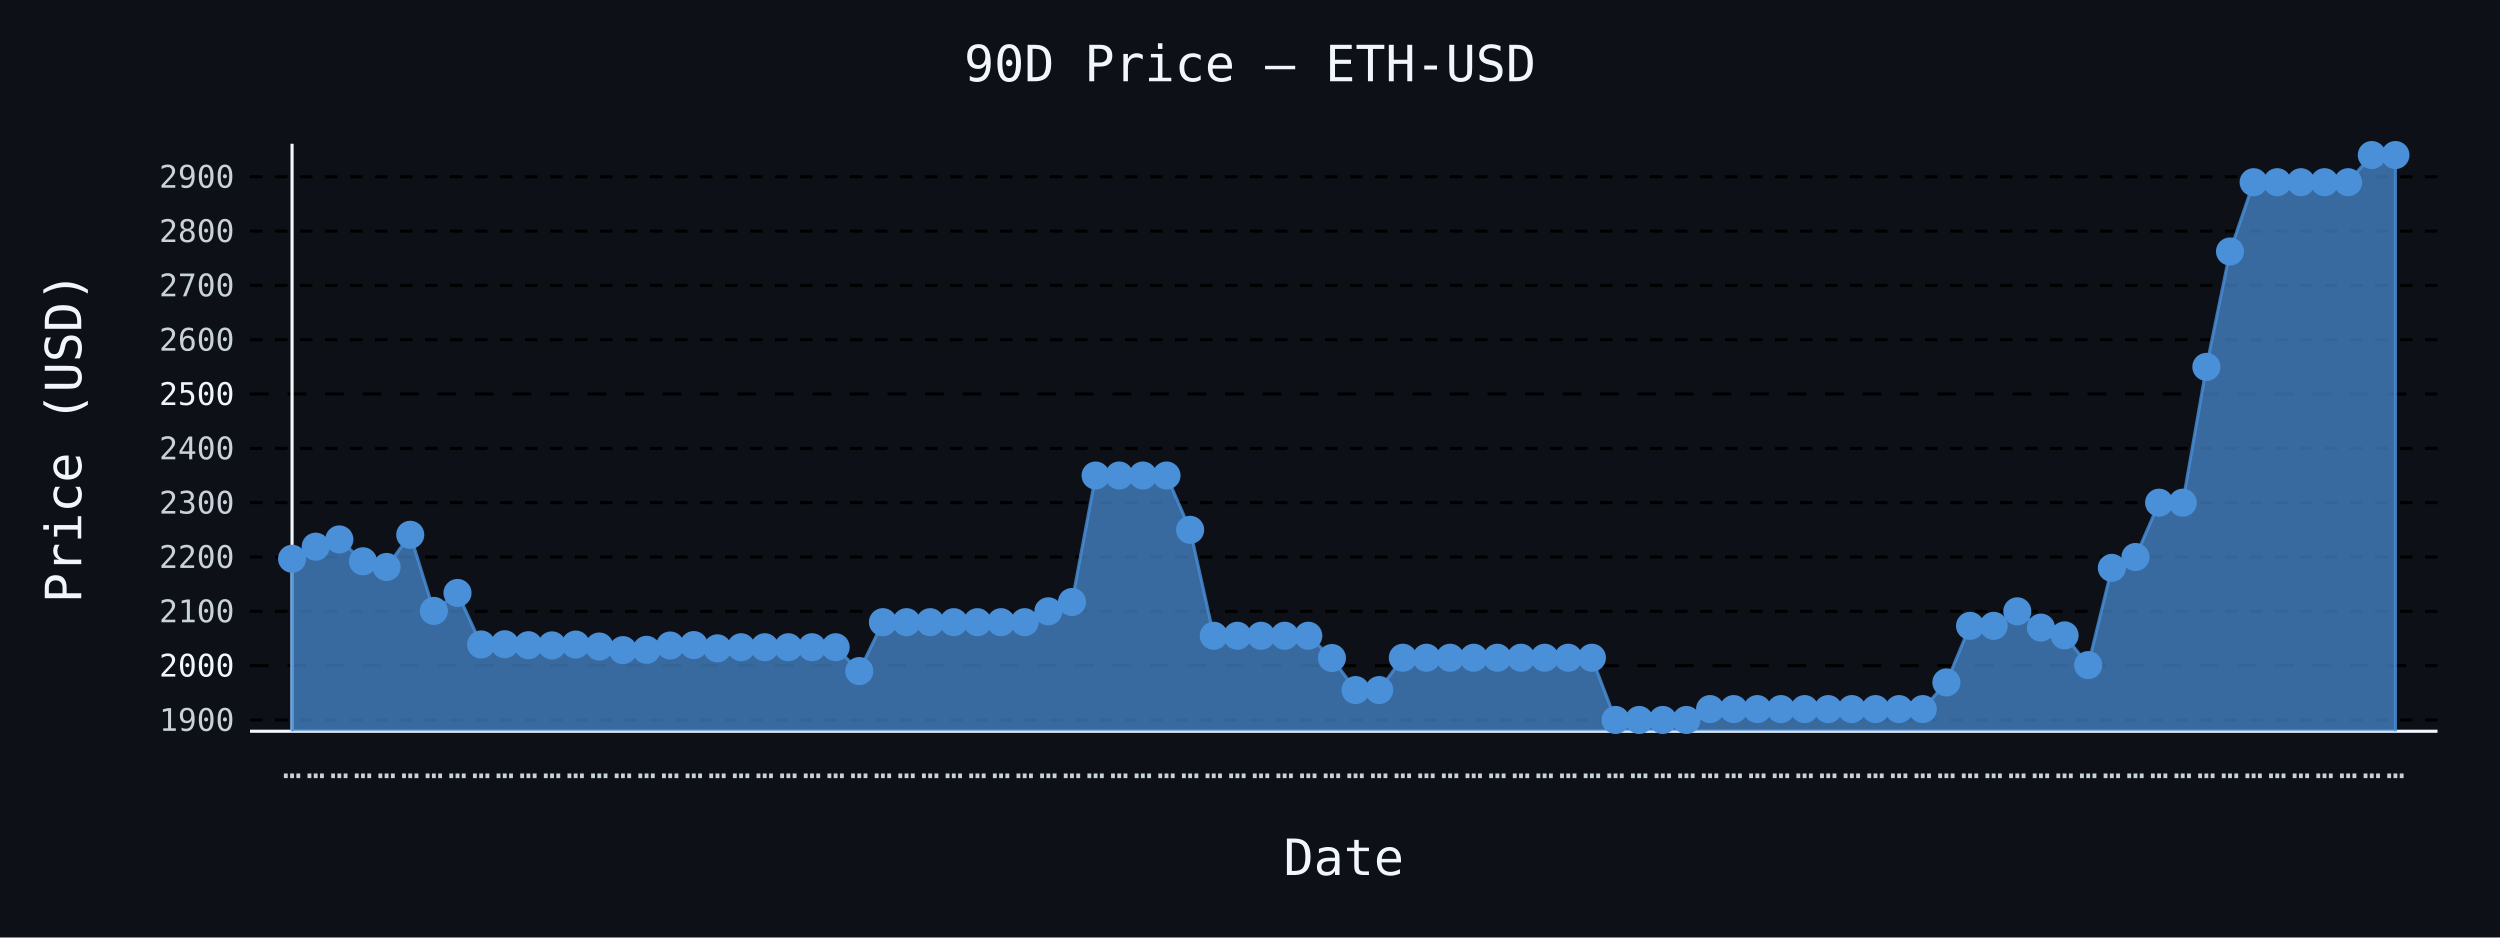
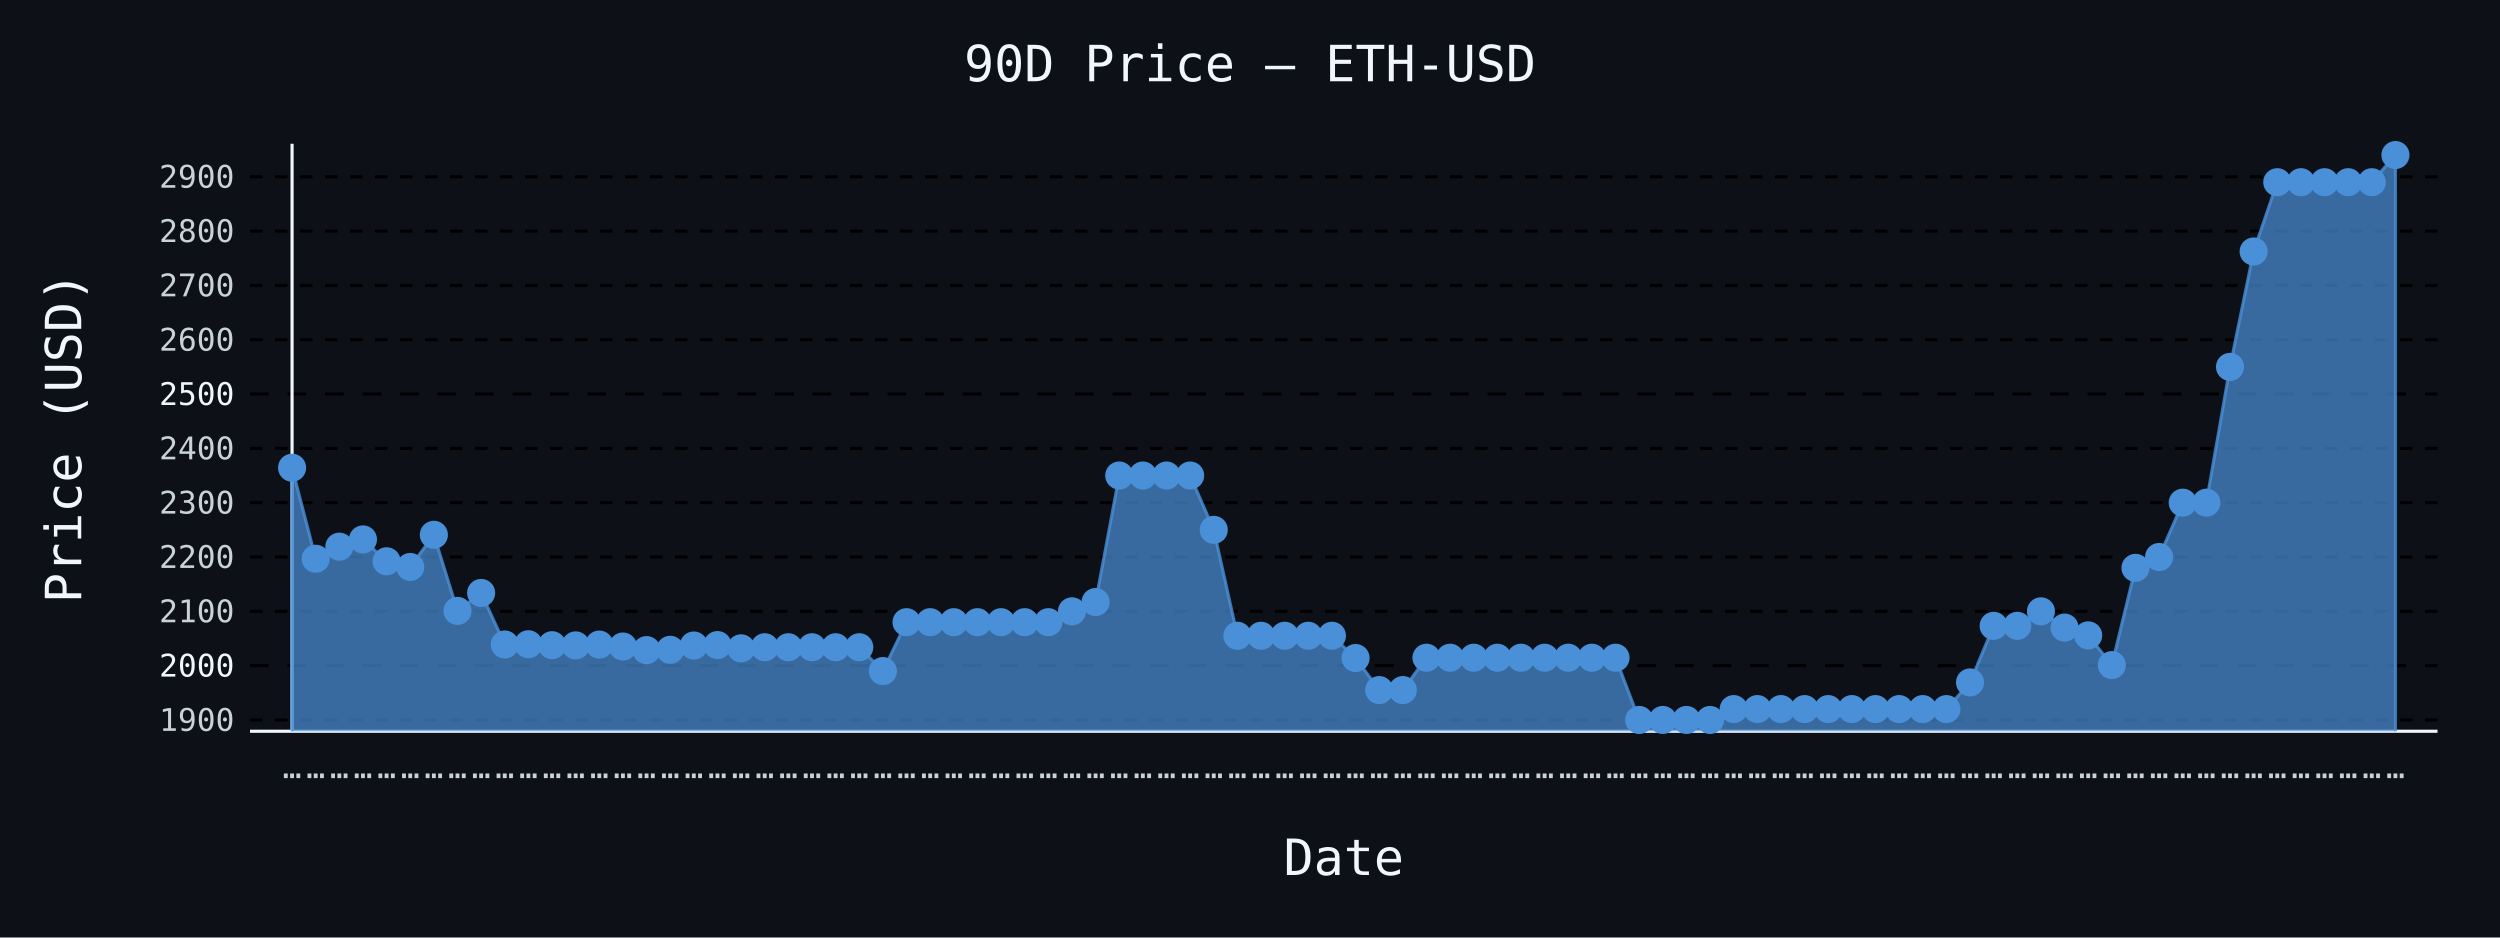
- <svg xmlns="http://www.w3.org/2000/svg" id="chart-01e7a31b-fbcc-474c-a6f7-cdc523769a8e" class="pygal-chart" viewBox="0 0 800 300">
+ <svg xmlns="http://www.w3.org/2000/svg" id="chart-f69f20e8-18b2-459b-9eb8-e7fc187fbb2f" class="pygal-chart" viewBox="0 0 800 300">
  <defs>
-     <style type="text/css">#chart-01e7a31b-fbcc-474c-a6f7-cdc523769a8e{-webkit-user-select:none;-webkit-font-smoothing:antialiased;font-family:monospace}#chart-01e7a31b-fbcc-474c-a6f7-cdc523769a8e .title{font-family:monospace;font-size:16px}#chart-01e7a31b-fbcc-474c-a6f7-cdc523769a8e .legends .legend text{font-family:monospace;font-size:14px}#chart-01e7a31b-fbcc-474c-a6f7-cdc523769a8e .axis text{font-family:monospace;font-size:10px}#chart-01e7a31b-fbcc-474c-a6f7-cdc523769a8e .axis text.major{font-family:monospace;font-size:10px}#chart-01e7a31b-fbcc-474c-a6f7-cdc523769a8e .text-overlay text.value{font-family:monospace;font-size:16px}#chart-01e7a31b-fbcc-474c-a6f7-cdc523769a8e .text-overlay text.label{font-family:monospace;font-size:10px}#chart-01e7a31b-fbcc-474c-a6f7-cdc523769a8e .tooltip{font-family:monospace;font-size:14px}#chart-01e7a31b-fbcc-474c-a6f7-cdc523769a8e text.no_data{font-family:monospace;font-size:64px}
- #chart-01e7a31b-fbcc-474c-a6f7-cdc523769a8e{background-color:#0d1117}#chart-01e7a31b-fbcc-474c-a6f7-cdc523769a8e path,#chart-01e7a31b-fbcc-474c-a6f7-cdc523769a8e line,#chart-01e7a31b-fbcc-474c-a6f7-cdc523769a8e rect,#chart-01e7a31b-fbcc-474c-a6f7-cdc523769a8e circle{-webkit-transition:150ms;-moz-transition:150ms;transition:150ms}#chart-01e7a31b-fbcc-474c-a6f7-cdc523769a8e .graph &gt; .background{fill:#0d1117}#chart-01e7a31b-fbcc-474c-a6f7-cdc523769a8e .plot &gt; .background{fill:#0d1117}#chart-01e7a31b-fbcc-474c-a6f7-cdc523769a8e .graph{fill:#c9d1d9}#chart-01e7a31b-fbcc-474c-a6f7-cdc523769a8e text.no_data{fill:#f0f6fc}#chart-01e7a31b-fbcc-474c-a6f7-cdc523769a8e .title{fill:#f0f6fc}#chart-01e7a31b-fbcc-474c-a6f7-cdc523769a8e .legends .legend text{fill:#c9d1d9}#chart-01e7a31b-fbcc-474c-a6f7-cdc523769a8e .legends .legend:hover text{fill:#f0f6fc}#chart-01e7a31b-fbcc-474c-a6f7-cdc523769a8e .axis .line{stroke:#f0f6fc}#chart-01e7a31b-fbcc-474c-a6f7-cdc523769a8e .axis .guide.line{stroke:#8b949e}#chart-01e7a31b-fbcc-474c-a6f7-cdc523769a8e .axis .major.line{stroke:#c9d1d9}#chart-01e7a31b-fbcc-474c-a6f7-cdc523769a8e .axis text.major{fill:#f0f6fc}#chart-01e7a31b-fbcc-474c-a6f7-cdc523769a8e .axis.y .guides:hover .guide.line,#chart-01e7a31b-fbcc-474c-a6f7-cdc523769a8e .line-graph .axis.x .guides:hover .guide.line,#chart-01e7a31b-fbcc-474c-a6f7-cdc523769a8e .stackedline-graph .axis.x .guides:hover .guide.line,#chart-01e7a31b-fbcc-474c-a6f7-cdc523769a8e .xy-graph .axis.x .guides:hover .guide.line{stroke:#f0f6fc}#chart-01e7a31b-fbcc-474c-a6f7-cdc523769a8e .axis .guides:hover text{fill:#f0f6fc}#chart-01e7a31b-fbcc-474c-a6f7-cdc523769a8e .reactive{fill-opacity:.7;stroke-opacity:.8;stroke-width:1}#chart-01e7a31b-fbcc-474c-a6f7-cdc523769a8e .ci{stroke:#c9d1d9}#chart-01e7a31b-fbcc-474c-a6f7-cdc523769a8e .reactive.active,#chart-01e7a31b-fbcc-474c-a6f7-cdc523769a8e .active .reactive{fill-opacity:.8;stroke-opacity:.9;stroke-width:4}#chart-01e7a31b-fbcc-474c-a6f7-cdc523769a8e .ci .reactive.active{stroke-width:1.5}#chart-01e7a31b-fbcc-474c-a6f7-cdc523769a8e .series text{fill:#f0f6fc}#chart-01e7a31b-fbcc-474c-a6f7-cdc523769a8e .tooltip rect{fill:#0d1117;stroke:#f0f6fc;-webkit-transition:opacity 150ms;-moz-transition:opacity 150ms;transition:opacity 150ms}#chart-01e7a31b-fbcc-474c-a6f7-cdc523769a8e .tooltip .label{fill:#c9d1d9}#chart-01e7a31b-fbcc-474c-a6f7-cdc523769a8e .tooltip .label{fill:#c9d1d9}#chart-01e7a31b-fbcc-474c-a6f7-cdc523769a8e .tooltip .legend{font-size:.8em;fill:#8b949e}#chart-01e7a31b-fbcc-474c-a6f7-cdc523769a8e .tooltip .x_label{font-size:.6em;fill:#f0f6fc}#chart-01e7a31b-fbcc-474c-a6f7-cdc523769a8e .tooltip .xlink{font-size:.5em;text-decoration:underline}#chart-01e7a31b-fbcc-474c-a6f7-cdc523769a8e .tooltip .value{font-size:1.5em}#chart-01e7a31b-fbcc-474c-a6f7-cdc523769a8e .bound{font-size:.5em}#chart-01e7a31b-fbcc-474c-a6f7-cdc523769a8e .max-value{font-size:.75em;fill:#8b949e}#chart-01e7a31b-fbcc-474c-a6f7-cdc523769a8e .map-element{fill:#0d1117;stroke:#8b949e !important}#chart-01e7a31b-fbcc-474c-a6f7-cdc523769a8e .map-element .reactive{fill-opacity:inherit;stroke-opacity:inherit}#chart-01e7a31b-fbcc-474c-a6f7-cdc523769a8e .color-0,#chart-01e7a31b-fbcc-474c-a6f7-cdc523769a8e .color-0 a:visited{stroke:#4a90d9;fill:#4a90d9}#chart-01e7a31b-fbcc-474c-a6f7-cdc523769a8e .text-overlay .color-0 text{fill:black}
- #chart-01e7a31b-fbcc-474c-a6f7-cdc523769a8e text.no_data{text-anchor:middle}#chart-01e7a31b-fbcc-474c-a6f7-cdc523769a8e .guide.line{fill:none}#chart-01e7a31b-fbcc-474c-a6f7-cdc523769a8e .centered{text-anchor:middle}#chart-01e7a31b-fbcc-474c-a6f7-cdc523769a8e .title{text-anchor:middle}#chart-01e7a31b-fbcc-474c-a6f7-cdc523769a8e .legends .legend text{fill-opacity:1}#chart-01e7a31b-fbcc-474c-a6f7-cdc523769a8e .axis.x text{text-anchor:middle}#chart-01e7a31b-fbcc-474c-a6f7-cdc523769a8e .axis.x:not(.web) text[transform]{text-anchor:start}#chart-01e7a31b-fbcc-474c-a6f7-cdc523769a8e .axis.x:not(.web) text[transform].backwards{text-anchor:end}#chart-01e7a31b-fbcc-474c-a6f7-cdc523769a8e .axis.y text{text-anchor:end}#chart-01e7a31b-fbcc-474c-a6f7-cdc523769a8e .axis.y text[transform].backwards{text-anchor:start}#chart-01e7a31b-fbcc-474c-a6f7-cdc523769a8e .axis.y2 text{text-anchor:start}#chart-01e7a31b-fbcc-474c-a6f7-cdc523769a8e .axis.y2 text[transform].backwards{text-anchor:end}#chart-01e7a31b-fbcc-474c-a6f7-cdc523769a8e .axis .guide.line{stroke-dasharray:4,4;stroke:black}#chart-01e7a31b-fbcc-474c-a6f7-cdc523769a8e .axis .major.guide.line{stroke-dasharray:6,6;stroke:black}#chart-01e7a31b-fbcc-474c-a6f7-cdc523769a8e .horizontal .axis.y .guide.line,#chart-01e7a31b-fbcc-474c-a6f7-cdc523769a8e .horizontal .axis.y2 .guide.line,#chart-01e7a31b-fbcc-474c-a6f7-cdc523769a8e .vertical .axis.x .guide.line{opacity:0}#chart-01e7a31b-fbcc-474c-a6f7-cdc523769a8e .horizontal .axis.always_show .guide.line,#chart-01e7a31b-fbcc-474c-a6f7-cdc523769a8e .vertical .axis.always_show .guide.line{opacity:1 !important}#chart-01e7a31b-fbcc-474c-a6f7-cdc523769a8e .axis.y .guides:hover .guide.line,#chart-01e7a31b-fbcc-474c-a6f7-cdc523769a8e .axis.y2 .guides:hover .guide.line,#chart-01e7a31b-fbcc-474c-a6f7-cdc523769a8e .axis.x .guides:hover .guide.line{opacity:1}#chart-01e7a31b-fbcc-474c-a6f7-cdc523769a8e .axis .guides:hover text{opacity:1}#chart-01e7a31b-fbcc-474c-a6f7-cdc523769a8e .nofill{fill:none}#chart-01e7a31b-fbcc-474c-a6f7-cdc523769a8e .subtle-fill{fill-opacity:.2}#chart-01e7a31b-fbcc-474c-a6f7-cdc523769a8e .dot{stroke-width:1px;fill-opacity:1;stroke-opacity:1}#chart-01e7a31b-fbcc-474c-a6f7-cdc523769a8e .dot.active{stroke-width:5px}#chart-01e7a31b-fbcc-474c-a6f7-cdc523769a8e .dot.negative{fill:transparent}#chart-01e7a31b-fbcc-474c-a6f7-cdc523769a8e text,#chart-01e7a31b-fbcc-474c-a6f7-cdc523769a8e tspan{stroke:none !important}#chart-01e7a31b-fbcc-474c-a6f7-cdc523769a8e .series text.active{opacity:1}#chart-01e7a31b-fbcc-474c-a6f7-cdc523769a8e .tooltip rect{fill-opacity:.95;stroke-width:.5}#chart-01e7a31b-fbcc-474c-a6f7-cdc523769a8e .tooltip text{fill-opacity:1}#chart-01e7a31b-fbcc-474c-a6f7-cdc523769a8e .showable{visibility:hidden}#chart-01e7a31b-fbcc-474c-a6f7-cdc523769a8e .showable.shown{visibility:visible}#chart-01e7a31b-fbcc-474c-a6f7-cdc523769a8e .gauge-background{fill:rgba(229,229,229,1);stroke:none}#chart-01e7a31b-fbcc-474c-a6f7-cdc523769a8e .bg-lines{stroke:#0d1117;stroke-width:2px}</style>
+     <style type="text/css">#chart-f69f20e8-18b2-459b-9eb8-e7fc187fbb2f{-webkit-user-select:none;-webkit-font-smoothing:antialiased;font-family:monospace}#chart-f69f20e8-18b2-459b-9eb8-e7fc187fbb2f .title{font-family:monospace;font-size:16px}#chart-f69f20e8-18b2-459b-9eb8-e7fc187fbb2f .legends .legend text{font-family:monospace;font-size:14px}#chart-f69f20e8-18b2-459b-9eb8-e7fc187fbb2f .axis text{font-family:monospace;font-size:10px}#chart-f69f20e8-18b2-459b-9eb8-e7fc187fbb2f .axis text.major{font-family:monospace;font-size:10px}#chart-f69f20e8-18b2-459b-9eb8-e7fc187fbb2f .text-overlay text.value{font-family:monospace;font-size:16px}#chart-f69f20e8-18b2-459b-9eb8-e7fc187fbb2f .text-overlay text.label{font-family:monospace;font-size:10px}#chart-f69f20e8-18b2-459b-9eb8-e7fc187fbb2f .tooltip{font-family:monospace;font-size:14px}#chart-f69f20e8-18b2-459b-9eb8-e7fc187fbb2f text.no_data{font-family:monospace;font-size:64px}
+ #chart-f69f20e8-18b2-459b-9eb8-e7fc187fbb2f{background-color:#0d1117}#chart-f69f20e8-18b2-459b-9eb8-e7fc187fbb2f path,#chart-f69f20e8-18b2-459b-9eb8-e7fc187fbb2f line,#chart-f69f20e8-18b2-459b-9eb8-e7fc187fbb2f rect,#chart-f69f20e8-18b2-459b-9eb8-e7fc187fbb2f circle{-webkit-transition:150ms;-moz-transition:150ms;transition:150ms}#chart-f69f20e8-18b2-459b-9eb8-e7fc187fbb2f .graph &gt; .background{fill:#0d1117}#chart-f69f20e8-18b2-459b-9eb8-e7fc187fbb2f .plot &gt; .background{fill:#0d1117}#chart-f69f20e8-18b2-459b-9eb8-e7fc187fbb2f .graph{fill:#c9d1d9}#chart-f69f20e8-18b2-459b-9eb8-e7fc187fbb2f text.no_data{fill:#f0f6fc}#chart-f69f20e8-18b2-459b-9eb8-e7fc187fbb2f .title{fill:#f0f6fc}#chart-f69f20e8-18b2-459b-9eb8-e7fc187fbb2f .legends .legend text{fill:#c9d1d9}#chart-f69f20e8-18b2-459b-9eb8-e7fc187fbb2f .legends .legend:hover text{fill:#f0f6fc}#chart-f69f20e8-18b2-459b-9eb8-e7fc187fbb2f .axis .line{stroke:#f0f6fc}#chart-f69f20e8-18b2-459b-9eb8-e7fc187fbb2f .axis .guide.line{stroke:#8b949e}#chart-f69f20e8-18b2-459b-9eb8-e7fc187fbb2f .axis .major.line{stroke:#c9d1d9}#chart-f69f20e8-18b2-459b-9eb8-e7fc187fbb2f .axis text.major{fill:#f0f6fc}#chart-f69f20e8-18b2-459b-9eb8-e7fc187fbb2f .axis.y .guides:hover .guide.line,#chart-f69f20e8-18b2-459b-9eb8-e7fc187fbb2f .line-graph .axis.x .guides:hover .guide.line,#chart-f69f20e8-18b2-459b-9eb8-e7fc187fbb2f .stackedline-graph .axis.x .guides:hover .guide.line,#chart-f69f20e8-18b2-459b-9eb8-e7fc187fbb2f .xy-graph .axis.x .guides:hover .guide.line{stroke:#f0f6fc}#chart-f69f20e8-18b2-459b-9eb8-e7fc187fbb2f .axis .guides:hover text{fill:#f0f6fc}#chart-f69f20e8-18b2-459b-9eb8-e7fc187fbb2f .reactive{fill-opacity:.7;stroke-opacity:.8;stroke-width:1}#chart-f69f20e8-18b2-459b-9eb8-e7fc187fbb2f .ci{stroke:#c9d1d9}#chart-f69f20e8-18b2-459b-9eb8-e7fc187fbb2f .reactive.active,#chart-f69f20e8-18b2-459b-9eb8-e7fc187fbb2f .active .reactive{fill-opacity:.8;stroke-opacity:.9;stroke-width:4}#chart-f69f20e8-18b2-459b-9eb8-e7fc187fbb2f .ci .reactive.active{stroke-width:1.5}#chart-f69f20e8-18b2-459b-9eb8-e7fc187fbb2f .series text{fill:#f0f6fc}#chart-f69f20e8-18b2-459b-9eb8-e7fc187fbb2f .tooltip rect{fill:#0d1117;stroke:#f0f6fc;-webkit-transition:opacity 150ms;-moz-transition:opacity 150ms;transition:opacity 150ms}#chart-f69f20e8-18b2-459b-9eb8-e7fc187fbb2f .tooltip .label{fill:#c9d1d9}#chart-f69f20e8-18b2-459b-9eb8-e7fc187fbb2f .tooltip .label{fill:#c9d1d9}#chart-f69f20e8-18b2-459b-9eb8-e7fc187fbb2f .tooltip .legend{font-size:.8em;fill:#8b949e}#chart-f69f20e8-18b2-459b-9eb8-e7fc187fbb2f .tooltip .x_label{font-size:.6em;fill:#f0f6fc}#chart-f69f20e8-18b2-459b-9eb8-e7fc187fbb2f .tooltip .xlink{font-size:.5em;text-decoration:underline}#chart-f69f20e8-18b2-459b-9eb8-e7fc187fbb2f .tooltip .value{font-size:1.5em}#chart-f69f20e8-18b2-459b-9eb8-e7fc187fbb2f .bound{font-size:.5em}#chart-f69f20e8-18b2-459b-9eb8-e7fc187fbb2f .max-value{font-size:.75em;fill:#8b949e}#chart-f69f20e8-18b2-459b-9eb8-e7fc187fbb2f .map-element{fill:#0d1117;stroke:#8b949e !important}#chart-f69f20e8-18b2-459b-9eb8-e7fc187fbb2f .map-element .reactive{fill-opacity:inherit;stroke-opacity:inherit}#chart-f69f20e8-18b2-459b-9eb8-e7fc187fbb2f .color-0,#chart-f69f20e8-18b2-459b-9eb8-e7fc187fbb2f .color-0 a:visited{stroke:#4a90d9;fill:#4a90d9}#chart-f69f20e8-18b2-459b-9eb8-e7fc187fbb2f .text-overlay .color-0 text{fill:black}
+ #chart-f69f20e8-18b2-459b-9eb8-e7fc187fbb2f text.no_data{text-anchor:middle}#chart-f69f20e8-18b2-459b-9eb8-e7fc187fbb2f .guide.line{fill:none}#chart-f69f20e8-18b2-459b-9eb8-e7fc187fbb2f .centered{text-anchor:middle}#chart-f69f20e8-18b2-459b-9eb8-e7fc187fbb2f .title{text-anchor:middle}#chart-f69f20e8-18b2-459b-9eb8-e7fc187fbb2f .legends .legend text{fill-opacity:1}#chart-f69f20e8-18b2-459b-9eb8-e7fc187fbb2f .axis.x text{text-anchor:middle}#chart-f69f20e8-18b2-459b-9eb8-e7fc187fbb2f .axis.x:not(.web) text[transform]{text-anchor:start}#chart-f69f20e8-18b2-459b-9eb8-e7fc187fbb2f .axis.x:not(.web) text[transform].backwards{text-anchor:end}#chart-f69f20e8-18b2-459b-9eb8-e7fc187fbb2f .axis.y text{text-anchor:end}#chart-f69f20e8-18b2-459b-9eb8-e7fc187fbb2f .axis.y text[transform].backwards{text-anchor:start}#chart-f69f20e8-18b2-459b-9eb8-e7fc187fbb2f .axis.y2 text{text-anchor:start}#chart-f69f20e8-18b2-459b-9eb8-e7fc187fbb2f .axis.y2 text[transform].backwards{text-anchor:end}#chart-f69f20e8-18b2-459b-9eb8-e7fc187fbb2f .axis .guide.line{stroke-dasharray:4,4;stroke:black}#chart-f69f20e8-18b2-459b-9eb8-e7fc187fbb2f .axis .major.guide.line{stroke-dasharray:6,6;stroke:black}#chart-f69f20e8-18b2-459b-9eb8-e7fc187fbb2f .horizontal .axis.y .guide.line,#chart-f69f20e8-18b2-459b-9eb8-e7fc187fbb2f .horizontal .axis.y2 .guide.line,#chart-f69f20e8-18b2-459b-9eb8-e7fc187fbb2f .vertical .axis.x .guide.line{opacity:0}#chart-f69f20e8-18b2-459b-9eb8-e7fc187fbb2f .horizontal .axis.always_show .guide.line,#chart-f69f20e8-18b2-459b-9eb8-e7fc187fbb2f .vertical .axis.always_show .guide.line{opacity:1 !important}#chart-f69f20e8-18b2-459b-9eb8-e7fc187fbb2f .axis.y .guides:hover .guide.line,#chart-f69f20e8-18b2-459b-9eb8-e7fc187fbb2f .axis.y2 .guides:hover .guide.line,#chart-f69f20e8-18b2-459b-9eb8-e7fc187fbb2f .axis.x .guides:hover .guide.line{opacity:1}#chart-f69f20e8-18b2-459b-9eb8-e7fc187fbb2f .axis .guides:hover text{opacity:1}#chart-f69f20e8-18b2-459b-9eb8-e7fc187fbb2f .nofill{fill:none}#chart-f69f20e8-18b2-459b-9eb8-e7fc187fbb2f .subtle-fill{fill-opacity:.2}#chart-f69f20e8-18b2-459b-9eb8-e7fc187fbb2f .dot{stroke-width:1px;fill-opacity:1;stroke-opacity:1}#chart-f69f20e8-18b2-459b-9eb8-e7fc187fbb2f .dot.active{stroke-width:5px}#chart-f69f20e8-18b2-459b-9eb8-e7fc187fbb2f .dot.negative{fill:transparent}#chart-f69f20e8-18b2-459b-9eb8-e7fc187fbb2f text,#chart-f69f20e8-18b2-459b-9eb8-e7fc187fbb2f tspan{stroke:none !important}#chart-f69f20e8-18b2-459b-9eb8-e7fc187fbb2f .series text.active{opacity:1}#chart-f69f20e8-18b2-459b-9eb8-e7fc187fbb2f .tooltip rect{fill-opacity:.95;stroke-width:.5}#chart-f69f20e8-18b2-459b-9eb8-e7fc187fbb2f .tooltip text{fill-opacity:1}#chart-f69f20e8-18b2-459b-9eb8-e7fc187fbb2f .showable{visibility:hidden}#chart-f69f20e8-18b2-459b-9eb8-e7fc187fbb2f .showable.shown{visibility:visible}#chart-f69f20e8-18b2-459b-9eb8-e7fc187fbb2f .gauge-background{fill:rgba(229,229,229,1);stroke:none}#chart-f69f20e8-18b2-459b-9eb8-e7fc187fbb2f .bg-lines{stroke:#0d1117;stroke-width:2px}</style>
  </defs>
  <g class="graph line-graph vertical">
    <rect x="0" y="0" width="800" height="300" class="background" />
    <g transform="translate(80, 46)" class="plot">
      <rect x="0" y="0" width="700.0" height="188" class="background" />
      <g class="axis y always_show">
        <path d="M0 188 h700" class="line" />
        <g class="guides">
          <path d="M0 184.385 h700" class="guide line" />
          <text x="-5" y="187.885" class="">1900</text>
        </g>
        <g class="guides">
          <path d="M0 167.003 h700" class="major guide line" />
          <text x="-5" y="170.503" class="major">2000</text>
        </g>
        <g class="guides">
          <path d="M0 149.621 h700" class="guide line" />
          <text x="-5" y="153.121" class="">2100</text>
        </g>
        <g class="guides">
          <path d="M0 132.24 h700" class="guide line" />
          <text x="-5" y="135.74" class="">2200</text>
        </g>
        <g class="guides">
          <path d="M0 114.858 h700" class="guide line" />
          <text x="-5" y="118.358" class="">2300</text>
        </g>
        <g class="guides">
          <path d="M0 97.476 h700" class="guide line" />
          <text x="-5" y="100.976" class="">2400</text>
        </g>
        <g class="guides">
          <path d="M0 80.095 h700" class="major guide line" />
          <text x="-5" y="83.595" class="major">2500</text>
        </g>
        <g class="guides">
          <path d="M0 62.713 h700" class="guide line" />
          <text x="-5" y="66.213" class="">2600</text>
        </g>
        <g class="guides">
          <path d="M0 45.331 h700" class="guide line" />
          <text x="-5" y="48.831" class="">2700</text>
        </g>
        <g class="guides">
          <path d="M0 27.95 h700" class="guide line" />
          <text x="-5" y="31.45" class="">2800</text>
        </g>
        <g class="guides">
          <path d="M0 10.568 h700" class="guide line" />
          <text x="-5" y="14.068" class="">2900</text>
        </g>
      </g>
      <g class="axis x">
        <g class="guides">
          <path d="M13.462 0 v188" class="line" />
          <text x="13.462" y="203.0" class="">…</text>
        </g>
        <g class="guides">
          <path d="M21.024 0 v188" class="guide line" />
          <text x="21.024" y="203.0" class="">…</text>
        </g>
        <g class="guides">
          <path d="M28.587 0 v188" class="guide line" />
          <text x="28.587" y="203.0" class="">…</text>
        </g>
        <g class="guides">
          <path d="M36.15 0 v188" class="guide line" />
          <text x="36.15" y="203.0" class="">…</text>
        </g>
        <g class="guides">
          <path d="M43.712 0 v188" class="guide line" />
          <text x="43.712" y="203.0" class="">…</text>
        </g>
        <g class="guides">
          <path d="M51.275 0 v188" class="guide line" />
          <text x="51.275" y="203.0" class="">…</text>
        </g>
        <g class="guides">
          <path d="M58.838 0 v188" class="guide line" />
          <text x="58.838" y="203.0" class="">…</text>
        </g>
        <g class="guides">
          <path d="M66.4 0 v188" class="guide line" />
          <text x="66.4" y="203.0" class="">…</text>
        </g>
        <g class="guides">
          <path d="M73.963 0 v188" class="guide line" />
          <text x="73.963" y="203.0" class="">…</text>
        </g>
        <g class="guides">
          <path d="M81.525 0 v188" class="guide line" />
          <text x="81.525" y="203.0" class="">…</text>
        </g>
        <g class="guides">
          <path d="M89.088 0 v188" class="guide line" />
          <text x="89.088" y="203.0" class="">…</text>
        </g>
        <g class="guides">
          <path d="M96.651 0 v188" class="guide line" />
          <text x="96.651" y="203.0" class="">…</text>
        </g>
        <g class="guides">
          <path d="M104.213 0 v188" class="guide line" />
          <text x="104.213" y="203.0" class="">…</text>
        </g>
        <g class="guides">
          <path d="M111.776 0 v188" class="guide line" />
          <text x="111.776" y="203.0" class="">…</text>
        </g>
        <g class="guides">
          <path d="M119.339 0 v188" class="guide line" />
          <text x="119.339" y="203.0" class="">…</text>
        </g>
        <g class="guides">
          <path d="M126.901 0 v188" class="guide line" />
          <text x="126.901" y="203.0" class="">…</text>
        </g>
        <g class="guides">
          <path d="M134.464 0 v188" class="guide line" />
          <text x="134.464" y="203.0" class="">…</text>
        </g>
        <g class="guides">
          <path d="M142.027 0 v188" class="guide line" />
          <text x="142.027" y="203.0" class="">…</text>
        </g>
        <g class="guides">
          <path d="M149.589 0 v188" class="guide line" />
          <text x="149.589" y="203.0" class="">…</text>
        </g>
        <g class="guides">
          <path d="M157.152 0 v188" class="guide line" />
          <text x="157.152" y="203.0" class="">…</text>
        </g>
        <g class="guides">
          <path d="M164.715 0 v188" class="guide line" />
          <text x="164.715" y="203.0" class="">…</text>
        </g>
        <g class="guides">
          <path d="M172.277 0 v188" class="guide line" />
          <text x="172.277" y="203.0" class="">…</text>
        </g>
        <g class="guides">
          <path d="M179.84 0 v188" class="guide line" />
          <text x="179.84" y="203.0" class="">…</text>
        </g>
        <g class="guides">
          <path d="M187.403 0 v188" class="guide line" />
          <text x="187.403" y="203.0" class="">…</text>
        </g>
        <g class="guides">
          <path d="M194.965 0 v188" class="guide line" />
          <text x="194.965" y="203.0" class="">…</text>
        </g>
        <g class="guides">
          <path d="M202.528 0 v188" class="guide line" />
          <text x="202.528" y="203.0" class="">…</text>
        </g>
        <g class="guides">
          <path d="M210.091 0 v188" class="guide line" />
          <text x="210.091" y="203.0" class="">…</text>
        </g>
        <g class="guides">
          <path d="M217.653 0 v188" class="guide line" />
          <text x="217.653" y="203.0" class="">…</text>
        </g>
        <g class="guides">
          <path d="M225.216 0 v188" class="guide line" />
          <text x="225.216" y="203.0" class="">…</text>
        </g>
        <g class="guides">
          <path d="M232.779 0 v188" class="guide line" />
          <text x="232.779" y="203.0" class="">…</text>
        </g>
        <g class="guides">
          <path d="M240.341 0 v188" class="guide line" />
          <text x="240.341" y="203.0" class="">…</text>
        </g>
        <g class="guides">
          <path d="M247.904 0 v188" class="guide line" />
          <text x="247.904" y="203.0" class="">…</text>
        </g>
        <g class="guides">
          <path d="M255.467 0 v188" class="guide line" />
          <text x="255.467" y="203.0" class="">…</text>
        </g>
        <g class="guides">
          <path d="M263.029 0 v188" class="guide line" />
          <text x="263.029" y="203.0" class="">…</text>
        </g>
        <g class="guides">
          <path d="M270.592 0 v188" class="guide line" />
          <text x="270.592" y="203.0" class="">…</text>
        </g>
        <g class="guides">
          <path d="M278.155 0 v188" class="guide line" />
          <text x="278.155" y="203.0" class="">…</text>
        </g>
        <g class="guides">
          <path d="M285.717 0 v188" class="guide line" />
          <text x="285.717" y="203.0" class="">…</text>
        </g>
        <g class="guides">
          <path d="M293.28 0 v188" class="guide line" />
          <text x="293.28" y="203.0" class="">…</text>
        </g>
        <g class="guides">
          <path d="M300.843 0 v188" class="guide line" />
          <text x="300.843" y="203.0" class="">…</text>
        </g>
        <g class="guides">
          <path d="M308.405 0 v188" class="guide line" />
          <text x="308.405" y="203.0" class="">…</text>
        </g>
        <g class="guides">
          <path d="M315.968 0 v188" class="guide line" />
          <text x="315.968" y="203.0" class="">…</text>
        </g>
        <g class="guides">
          <path d="M323.531 0 v188" class="guide line" />
          <text x="323.531" y="203.0" class="">…</text>
        </g>
        <g class="guides">
          <path d="M331.093 0 v188" class="guide line" />
          <text x="331.093" y="203.0" class="">…</text>
        </g>
        <g class="guides">
          <path d="M338.656 0 v188" class="guide line" />
          <text x="338.656" y="203.0" class="">…</text>
        </g>
        <g class="guides">
          <path d="M346.219 0 v188" class="guide line" />
          <text x="346.219" y="203.0" class="">…</text>
        </g>
        <g class="guides">
          <path d="M353.781 0 v188" class="guide line" />
          <text x="353.781" y="203.0" class="">…</text>
        </g>
        <g class="guides">
          <path d="M361.344 0 v188" class="guide line" />
          <text x="361.344" y="203.0" class="">…</text>
        </g>
        <g class="guides">
          <path d="M368.907 0 v188" class="guide line" />
          <text x="368.907" y="203.0" class="">…</text>
        </g>
        <g class="guides">
          <path d="M376.469 0 v188" class="guide line" />
          <text x="376.469" y="203.0" class="">…</text>
        </g>
        <g class="guides">
          <path d="M384.032 0 v188" class="guide line" />
          <text x="384.032" y="203.0" class="">…</text>
        </g>
        <g class="guides">
          <path d="M391.595 0 v188" class="guide line" />
          <text x="391.595" y="203.0" class="">…</text>
        </g>
        <g class="guides">
          <path d="M399.157 0 v188" class="guide line" />
          <text x="399.157" y="203.0" class="">…</text>
        </g>
        <g class="guides">
          <path d="M406.72 0 v188" class="guide line" />
          <text x="406.72" y="203.0" class="">…</text>
        </g>
        <g class="guides">
          <path d="M414.283 0 v188" class="guide line" />
          <text x="414.283" y="203.0" class="">…</text>
        </g>
        <g class="guides">
          <path d="M421.845 0 v188" class="guide line" />
          <text x="421.845" y="203.0" class="">…</text>
        </g>
        <g class="guides">
          <path d="M429.408 0 v188" class="guide line" />
          <text x="429.408" y="203.0" class="">…</text>
        </g>
        <g class="guides">
          <path d="M436.971 0 v188" class="guide line" />
          <text x="436.971" y="203.0" class="">…</text>
        </g>
        <g class="guides">
          <path d="M444.533 0 v188" class="guide line" />
          <text x="444.533" y="203.0" class="">…</text>
        </g>
        <g class="guides">
          <path d="M452.096 0 v188" class="guide line" />
          <text x="452.096" y="203.0" class="">…</text>
        </g>
        <g class="guides">
          <path d="M459.659 0 v188" class="guide line" />
          <text x="459.659" y="203.0" class="">…</text>
        </g>
        <g class="guides">
          <path d="M467.221 0 v188" class="guide line" />
          <text x="467.221" y="203.0" class="">…</text>
        </g>
        <g class="guides">
          <path d="M474.784 0 v188" class="guide line" />
          <text x="474.784" y="203.0" class="">…</text>
        </g>
        <g class="guides">
          <path d="M482.347 0 v188" class="guide line" />
          <text x="482.347" y="203.0" class="">…</text>
        </g>
        <g class="guides">
          <path d="M489.909 0 v188" class="guide line" />
          <text x="489.909" y="203.0" class="">…</text>
        </g>
        <g class="guides">
          <path d="M497.472 0 v188" class="guide line" />
          <text x="497.472" y="203.0" class="">…</text>
        </g>
        <g class="guides">
          <path d="M505.035 0 v188" class="guide line" />
          <text x="505.035" y="203.0" class="">…</text>
        </g>
        <g class="guides">
          <path d="M512.597 0 v188" class="guide line" />
          <text x="512.597" y="203.0" class="">…</text>
        </g>
        <g class="guides">
          <path d="M520.16 0 v188" class="guide line" />
          <text x="520.16" y="203.0" class="">…</text>
        </g>
        <g class="guides">
          <path d="M527.723 0 v188" class="guide line" />
          <text x="527.723" y="203.0" class="">…</text>
        </g>
        <g class="guides">
          <path d="M535.285 0 v188" class="guide line" />
          <text x="535.285" y="203.0" class="">…</text>
        </g>
        <g class="guides">
          <path d="M542.848 0 v188" class="guide line" />
          <text x="542.848" y="203.0" class="">…</text>
        </g>
        <g class="guides">
          <path d="M550.411 0 v188" class="guide line" />
          <text x="550.411" y="203.0" class="">…</text>
        </g>
        <g class="guides">
          <path d="M557.973 0 v188" class="guide line" />
          <text x="557.973" y="203.0" class="">…</text>
        </g>
        <g class="guides">
          <path d="M565.536 0 v188" class="guide line" />
          <text x="565.536" y="203.0" class="">…</text>
        </g>
        <g class="guides">
          <path d="M573.099 0 v188" class="guide line" />
          <text x="573.099" y="203.0" class="">…</text>
        </g>
        <g class="guides">
          <path d="M580.661 0 v188" class="guide line" />
          <text x="580.661" y="203.0" class="">…</text>
        </g>
        <g class="guides">
          <path d="M588.224 0 v188" class="guide line" />
          <text x="588.224" y="203.0" class="">…</text>
        </g>
        <g class="guides">
          <path d="M595.787 0 v188" class="guide line" />
          <text x="595.787" y="203.0" class="">…</text>
        </g>
        <g class="guides">
          <path d="M603.349 0 v188" class="guide line" />
          <text x="603.349" y="203.0" class="">…</text>
        </g>
        <g class="guides">
          <path d="M610.912 0 v188" class="guide line" />
          <text x="610.912" y="203.0" class="">…</text>
        </g>
        <g class="guides">
          <path d="M618.475 0 v188" class="guide line" />
          <text x="618.475" y="203.0" class="">…</text>
        </g>
        <g class="guides">
          <path d="M626.037 0 v188" class="guide line" />
          <text x="626.037" y="203.0" class="">…</text>
        </g>
        <g class="guides">
          <path d="M633.6 0 v188" class="guide line" />
          <text x="633.6" y="203.0" class="">…</text>
        </g>
        <g class="guides">
          <path d="M641.162 0 v188" class="guide line" />
          <text x="641.162" y="203.0" class="">…</text>
        </g>
        <g class="guides">
          <path d="M648.725 0 v188" class="guide line" />
          <text x="648.725" y="203.0" class="">…</text>
        </g>
        <g class="guides">
          <path d="M656.288 0 v188" class="guide line" />
          <text x="656.288" y="203.0" class="">…</text>
        </g>
        <g class="guides">
          <path d="M663.85 0 v188" class="guide line" />
          <text x="663.85" y="203.0" class="">…</text>
        </g>
        <g class="guides">
          <path d="M671.413 0 v188" class="guide line" />
          <text x="671.413" y="203.0" class="">…</text>
        </g>
        <g class="guides">
          <path d="M678.976 0 v188" class="guide line" />
          <text x="678.976" y="203.0" class="">…</text>
        </g>
        <g class="guides">
          <path d="M686.538 0 v188" class="guide line" />
          <text x="686.538" y="203.0" class="">…</text>
        </g>
      </g>
      <g class="series serie-0 color-0">
-         <path d="M13.462 188 L13.462 132.803 21.024 128.932 28.587 126.613 36.15 133.611 43.712 135.429 51.275 125.134 58.838 149.486 66.4 143.746 73.963 160.233 81.525 160.158 89.088 160.469 96.651 160.53 104.213 160.264 111.776 160.888 119.339 162.035 126.901 161.94 134.464 160.567 142.027 160.429 149.589 161.467 157.152 161.114 164.715 161.114 172.277 161.114 179.84 161.114 187.403 161.114 194.965 168.741 202.528 153.098 210.091 153.098 217.653 153.098 225.216 153.098 232.779 153.098 240.341 153.098 247.904 153.098 255.467 149.621 263.029 146.649 270.592 106.167 278.155 106.167 285.717 106.167 293.28 106.167 300.843 123.549 308.405 157.443 315.968 157.443 323.531 157.443 331.093 157.443 338.656 157.443 346.219 164.57 353.781 174.825 361.344 174.825 368.907 164.474 376.469 164.474 384.032 164.474 391.595 164.474 399.157 164.474 406.72 164.474 414.283 164.474 421.845 164.474 429.408 164.474 436.971 184.385 444.533 184.385 452.096 184.385 459.659 184.385 467.221 180.908 474.784 180.908 482.347 180.908 489.909 180.908 497.472 180.908 505.035 180.908 512.597 180.908 520.16 180.908 527.723 180.908 535.285 180.908 542.848 172.377 550.411 154.276 557.973 154.276 565.536 149.621 573.099 154.836 580.661 157.318 588.224 166.829 595.787 135.716 603.349 132.24 610.912 114.858 618.475 114.858 626.037 71.404 633.6 34.478 641.162 12.306 648.725 12.306 656.288 12.306 663.85 12.306 671.413 12.306 678.976 3.615 686.538 3.615 686.538 188" class="line reactive" />
+         <path d="M13.462 188 L13.462 103.678 21.024 132.803 28.587 128.932 36.15 126.613 43.712 133.611 51.275 135.429 58.838 125.134 66.4 149.486 73.963 143.746 81.525 160.233 89.088 160.158 96.651 160.469 104.213 160.53 111.776 160.264 119.339 160.888 126.901 162.035 134.464 161.94 142.027 160.567 149.589 160.429 157.152 161.467 164.715 161.114 172.277 161.114 179.84 161.114 187.403 161.114 194.965 161.114 202.528 168.741 210.091 153.098 217.653 153.098 225.216 153.098 232.779 153.098 240.341 153.098 247.904 153.098 255.467 153.098 263.029 149.621 270.592 146.649 278.155 106.167 285.717 106.167 293.28 106.167 300.843 106.167 308.405 123.549 315.968 157.443 323.531 157.443 331.093 157.443 338.656 157.443 346.219 157.443 353.781 164.57 361.344 174.825 368.907 174.825 376.469 164.474 384.032 164.474 391.595 164.474 399.157 164.474 406.72 164.474 414.283 164.474 421.845 164.474 429.408 164.474 436.971 164.474 444.533 184.385 452.096 184.385 459.659 184.385 467.221 184.385 474.784 180.908 482.347 180.908 489.909 180.908 497.472 180.908 505.035 180.908 512.597 180.908 520.16 180.908 527.723 180.908 535.285 180.908 542.848 180.908 550.411 172.377 557.973 154.276 565.536 154.276 573.099 149.621 580.661 154.836 588.224 157.318 595.787 166.829 603.349 135.716 610.912 132.24 618.475 114.858 626.037 114.858 633.6 71.404 641.162 34.478 648.725 12.306 656.288 12.306 663.85 12.306 671.413 12.306 678.976 12.306 686.538 3.615 686.538 188" class="line reactive" />
      </g>
    </g>
    <g class="titles">
      <text x="400.0" y="26" class="title plot_title">90D Price — ETH-USD</text>
      <text x="430.0" y="280" class="title">Date</text>
      <text x="0" y="166.0" class="title" transform="rotate(-90 0 140)">Price (USD)</text>
    </g>
    <g transform="translate(80, 46)" class="plot overlay">
      <g class="series serie-0 color-0">
        <g class="dots">
-           <circle cx="13.462" cy="132.803" r="4" class="dot reactive tooltip-trigger" />
-         </g>
-         <g class="dots">
-           <circle cx="21.024" cy="128.932" r="4" class="dot reactive tooltip-trigger" />
-         </g>
-         <g class="dots">
-           <circle cx="28.587" cy="126.613" r="4" class="dot reactive tooltip-trigger" />
-         </g>
-         <g class="dots">
-           <circle cx="36.15" cy="133.611" r="4" class="dot reactive tooltip-trigger" />
-         </g>
-         <g class="dots">
-           <circle cx="43.712" cy="135.429" r="4" class="dot reactive tooltip-trigger" />
-         </g>
-         <g class="dots">
-           <circle cx="51.275" cy="125.134" r="4" class="dot reactive tooltip-trigger" />
-         </g>
-         <g class="dots">
-           <circle cx="58.838" cy="149.486" r="4" class="dot reactive tooltip-trigger" />
-         </g>
-         <g class="dots">
-           <circle cx="66.4" cy="143.746" r="4" class="dot reactive tooltip-trigger" />
-         </g>
-         <g class="dots">
-           <circle cx="73.963" cy="160.233" r="4" class="dot reactive tooltip-trigger" />
-         </g>
-         <g class="dots">
-           <circle cx="81.525" cy="160.158" r="4" class="dot reactive tooltip-trigger" />
-         </g>
-         <g class="dots">
-           <circle cx="89.088" cy="160.469" r="4" class="dot reactive tooltip-trigger" />
-         </g>
-         <g class="dots">
-           <circle cx="96.651" cy="160.53" r="4" class="dot reactive tooltip-trigger" />
-         </g>
-         <g class="dots">
-           <circle cx="104.213" cy="160.264" r="4" class="dot reactive tooltip-trigger" />
-         </g>
-         <g class="dots">
-           <circle cx="111.776" cy="160.888" r="4" class="dot reactive tooltip-trigger" />
-         </g>
-         <g class="dots">
-           <circle cx="119.339" cy="162.035" r="4" class="dot reactive tooltip-trigger" />
-         </g>
-         <g class="dots">
-           <circle cx="126.901" cy="161.94" r="4" class="dot reactive tooltip-trigger" />
-         </g>
-         <g class="dots">
-           <circle cx="134.464" cy="160.567" r="4" class="dot reactive tooltip-trigger" />
-         </g>
-         <g class="dots">
-           <circle cx="142.027" cy="160.429" r="4" class="dot reactive tooltip-trigger" />
-         </g>
-         <g class="dots">
-           <circle cx="149.589" cy="161.467" r="4" class="dot reactive tooltip-trigger" />
-         </g>
-         <g class="dots">
-           <circle cx="157.152" cy="161.114" r="4" class="dot reactive tooltip-trigger" />
+           <circle cx="13.462" cy="103.678" r="4" class="dot reactive tooltip-trigger" />
+         </g>
+         <g class="dots">
+           <circle cx="21.024" cy="132.803" r="4" class="dot reactive tooltip-trigger" />
+         </g>
+         <g class="dots">
+           <circle cx="28.587" cy="128.932" r="4" class="dot reactive tooltip-trigger" />
+         </g>
+         <g class="dots">
+           <circle cx="36.15" cy="126.613" r="4" class="dot reactive tooltip-trigger" />
+         </g>
+         <g class="dots">
+           <circle cx="43.712" cy="133.611" r="4" class="dot reactive tooltip-trigger" />
+         </g>
+         <g class="dots">
+           <circle cx="51.275" cy="135.429" r="4" class="dot reactive tooltip-trigger" />
+         </g>
+         <g class="dots">
+           <circle cx="58.838" cy="125.134" r="4" class="dot reactive tooltip-trigger" />
+         </g>
+         <g class="dots">
+           <circle cx="66.4" cy="149.486" r="4" class="dot reactive tooltip-trigger" />
+         </g>
+         <g class="dots">
+           <circle cx="73.963" cy="143.746" r="4" class="dot reactive tooltip-trigger" />
+         </g>
+         <g class="dots">
+           <circle cx="81.525" cy="160.233" r="4" class="dot reactive tooltip-trigger" />
+         </g>
+         <g class="dots">
+           <circle cx="89.088" cy="160.158" r="4" class="dot reactive tooltip-trigger" />
+         </g>
+         <g class="dots">
+           <circle cx="96.651" cy="160.469" r="4" class="dot reactive tooltip-trigger" />
+         </g>
+         <g class="dots">
+           <circle cx="104.213" cy="160.53" r="4" class="dot reactive tooltip-trigger" />
+         </g>
+         <g class="dots">
+           <circle cx="111.776" cy="160.264" r="4" class="dot reactive tooltip-trigger" />
+         </g>
+         <g class="dots">
+           <circle cx="119.339" cy="160.888" r="4" class="dot reactive tooltip-trigger" />
+         </g>
+         <g class="dots">
+           <circle cx="126.901" cy="162.035" r="4" class="dot reactive tooltip-trigger" />
+         </g>
+         <g class="dots">
+           <circle cx="134.464" cy="161.94" r="4" class="dot reactive tooltip-trigger" />
+         </g>
+         <g class="dots">
+           <circle cx="142.027" cy="160.567" r="4" class="dot reactive tooltip-trigger" />
+         </g>
+         <g class="dots">
+           <circle cx="149.589" cy="160.429" r="4" class="dot reactive tooltip-trigger" />
+         </g>
+         <g class="dots">
+           <circle cx="157.152" cy="161.467" r="4" class="dot reactive tooltip-trigger" />
        </g>
        <g class="dots">
          <circle cx="164.715" cy="161.114" r="4" class="dot reactive tooltip-trigger" />
        </g>
        <g class="dots">
          <circle cx="172.277" cy="161.114" r="4" class="dot reactive tooltip-trigger" />
        </g>
        <g class="dots">
          <circle cx="179.84" cy="161.114" r="4" class="dot reactive tooltip-trigger" />
        </g>
        <g class="dots">
          <circle cx="187.403" cy="161.114" r="4" class="dot reactive tooltip-trigger" />
        </g>
        <g class="dots">
-           <circle cx="194.965" cy="168.741" r="4" class="dot reactive tooltip-trigger" />
-         </g>
-         <g class="dots">
-           <circle cx="202.528" cy="153.098" r="4" class="dot reactive tooltip-trigger" />
+           <circle cx="194.965" cy="161.114" r="4" class="dot reactive tooltip-trigger" />
+         </g>
+         <g class="dots">
+           <circle cx="202.528" cy="168.741" r="4" class="dot reactive tooltip-trigger" />
        </g>
        <g class="dots">
          <circle cx="210.091" cy="153.098" r="4" class="dot reactive tooltip-trigger" />
        </g>
        <g class="dots">
          <circle cx="217.653" cy="153.098" r="4" class="dot reactive tooltip-trigger" />
        </g>
        <g class="dots">
          <circle cx="225.216" cy="153.098" r="4" class="dot reactive tooltip-trigger" />
        </g>
        <g class="dots">
          <circle cx="232.779" cy="153.098" r="4" class="dot reactive tooltip-trigger" />
        </g>
        <g class="dots">
          <circle cx="240.341" cy="153.098" r="4" class="dot reactive tooltip-trigger" />
        </g>
        <g class="dots">
          <circle cx="247.904" cy="153.098" r="4" class="dot reactive tooltip-trigger" />
        </g>
        <g class="dots">
-           <circle cx="255.467" cy="149.621" r="4" class="dot reactive tooltip-trigger" />
-         </g>
-         <g class="dots">
-           <circle cx="263.029" cy="146.649" r="4" class="dot reactive tooltip-trigger" />
-         </g>
-         <g class="dots">
-           <circle cx="270.592" cy="106.167" r="4" class="dot reactive tooltip-trigger" />
+           <circle cx="255.467" cy="153.098" r="4" class="dot reactive tooltip-trigger" />
+         </g>
+         <g class="dots">
+           <circle cx="263.029" cy="149.621" r="4" class="dot reactive tooltip-trigger" />
+         </g>
+         <g class="dots">
+           <circle cx="270.592" cy="146.649" r="4" class="dot reactive tooltip-trigger" />
        </g>
        <g class="dots">
          <circle cx="278.155" cy="106.167" r="4" class="dot reactive tooltip-trigger" />
        </g>
        <g class="dots">
          <circle cx="285.717" cy="106.167" r="4" class="dot reactive tooltip-trigger" />
        </g>
        <g class="dots">
          <circle cx="293.28" cy="106.167" r="4" class="dot reactive tooltip-trigger" />
        </g>
        <g class="dots">
-           <circle cx="300.843" cy="123.549" r="4" class="dot reactive tooltip-trigger" />
-         </g>
-         <g class="dots">
-           <circle cx="308.405" cy="157.443" r="4" class="dot reactive tooltip-trigger" />
+           <circle cx="300.843" cy="106.167" r="4" class="dot reactive tooltip-trigger" />
+         </g>
+         <g class="dots">
+           <circle cx="308.405" cy="123.549" r="4" class="dot reactive tooltip-trigger" />
        </g>
        <g class="dots">
          <circle cx="315.968" cy="157.443" r="4" class="dot reactive tooltip-trigger" />
        </g>
        <g class="dots">
          <circle cx="323.531" cy="157.443" r="4" class="dot reactive tooltip-trigger" />
        </g>
        <g class="dots">
          <circle cx="331.093" cy="157.443" r="4" class="dot reactive tooltip-trigger" />
        </g>
        <g class="dots">
          <circle cx="338.656" cy="157.443" r="4" class="dot reactive tooltip-trigger" />
        </g>
        <g class="dots">
-           <circle cx="346.219" cy="164.57" r="4" class="dot reactive tooltip-trigger" />
-         </g>
-         <g class="dots">
-           <circle cx="353.781" cy="174.825" r="4" class="dot reactive tooltip-trigger" />
+           <circle cx="346.219" cy="157.443" r="4" class="dot reactive tooltip-trigger" />
+         </g>
+         <g class="dots">
+           <circle cx="353.781" cy="164.57" r="4" class="dot reactive tooltip-trigger" />
        </g>
        <g class="dots">
          <circle cx="361.344" cy="174.825" r="4" class="dot reactive tooltip-trigger" />
        </g>
        <g class="dots">
-           <circle cx="368.907" cy="164.474" r="4" class="dot reactive tooltip-trigger" />
+           <circle cx="368.907" cy="174.825" r="4" class="dot reactive tooltip-trigger" />
        </g>
        <g class="dots">
          <circle cx="376.469" cy="164.474" r="4" class="dot reactive tooltip-trigger" />
        </g>
        <g class="dots">
          <circle cx="384.032" cy="164.474" r="4" class="dot reactive tooltip-trigger" />
        </g>
        <g class="dots">
          <circle cx="391.595" cy="164.474" r="4" class="dot reactive tooltip-trigger" />
        </g>
        <g class="dots">
          <circle cx="399.157" cy="164.474" r="4" class="dot reactive tooltip-trigger" />
        </g>
        <g class="dots">
          <circle cx="406.72" cy="164.474" r="4" class="dot reactive tooltip-trigger" />
        </g>
        <g class="dots">
          <circle cx="414.283" cy="164.474" r="4" class="dot reactive tooltip-trigger" />
        </g>
        <g class="dots">
          <circle cx="421.845" cy="164.474" r="4" class="dot reactive tooltip-trigger" />
        </g>
        <g class="dots">
          <circle cx="429.408" cy="164.474" r="4" class="dot reactive tooltip-trigger" />
        </g>
        <g class="dots">
-           <circle cx="436.971" cy="184.385" r="4" class="dot reactive tooltip-trigger" />
+           <circle cx="436.971" cy="164.474" r="4" class="dot reactive tooltip-trigger" />
        </g>
        <g class="dots">
          <circle cx="444.533" cy="184.385" r="4" class="dot reactive tooltip-trigger" />
        </g>
        <g class="dots">
          <circle cx="452.096" cy="184.385" r="4" class="dot reactive tooltip-trigger" />
        </g>
        <g class="dots">
          <circle cx="459.659" cy="184.385" r="4" class="dot reactive tooltip-trigger" />
        </g>
        <g class="dots">
-           <circle cx="467.221" cy="180.908" r="4" class="dot reactive tooltip-trigger" />
+           <circle cx="467.221" cy="184.385" r="4" class="dot reactive tooltip-trigger" />
        </g>
        <g class="dots">
          <circle cx="474.784" cy="180.908" r="4" class="dot reactive tooltip-trigger" />
        </g>
        <g class="dots">
          <circle cx="482.347" cy="180.908" r="4" class="dot reactive tooltip-trigger" />
        </g>
        <g class="dots">
          <circle cx="489.909" cy="180.908" r="4" class="dot reactive tooltip-trigger" />
        </g>
        <g class="dots">
          <circle cx="497.472" cy="180.908" r="4" class="dot reactive tooltip-trigger" />
        </g>
        <g class="dots">
          <circle cx="505.035" cy="180.908" r="4" class="dot reactive tooltip-trigger" />
        </g>
        <g class="dots">
          <circle cx="512.597" cy="180.908" r="4" class="dot reactive tooltip-trigger" />
        </g>
        <g class="dots">
          <circle cx="520.16" cy="180.908" r="4" class="dot reactive tooltip-trigger" />
        </g>
        <g class="dots">
          <circle cx="527.723" cy="180.908" r="4" class="dot reactive tooltip-trigger" />
        </g>
        <g class="dots">
          <circle cx="535.285" cy="180.908" r="4" class="dot reactive tooltip-trigger" />
        </g>
        <g class="dots">
-           <circle cx="542.848" cy="172.377" r="4" class="dot reactive tooltip-trigger" />
-         </g>
-         <g class="dots">
-           <circle cx="550.411" cy="154.276" r="4" class="dot reactive tooltip-trigger" />
+           <circle cx="542.848" cy="180.908" r="4" class="dot reactive tooltip-trigger" />
+         </g>
+         <g class="dots">
+           <circle cx="550.411" cy="172.377" r="4" class="dot reactive tooltip-trigger" />
        </g>
        <g class="dots">
          <circle cx="557.973" cy="154.276" r="4" class="dot reactive tooltip-trigger" />
        </g>
        <g class="dots">
-           <circle cx="565.536" cy="149.621" r="4" class="dot reactive tooltip-trigger" />
-         </g>
-         <g class="dots">
-           <circle cx="573.099" cy="154.836" r="4" class="dot reactive tooltip-trigger" />
-         </g>
-         <g class="dots">
-           <circle cx="580.661" cy="157.318" r="4" class="dot reactive tooltip-trigger" />
-         </g>
-         <g class="dots">
-           <circle cx="588.224" cy="166.829" r="4" class="dot reactive tooltip-trigger" />
-         </g>
-         <g class="dots">
-           <circle cx="595.787" cy="135.716" r="4" class="dot reactive tooltip-trigger" />
-         </g>
-         <g class="dots">
-           <circle cx="603.349" cy="132.24" r="4" class="dot reactive tooltip-trigger" />
-         </g>
-         <g class="dots">
-           <circle cx="610.912" cy="114.858" r="4" class="dot reactive tooltip-trigger" />
+           <circle cx="565.536" cy="154.276" r="4" class="dot reactive tooltip-trigger" />
+         </g>
+         <g class="dots">
+           <circle cx="573.099" cy="149.621" r="4" class="dot reactive tooltip-trigger" />
+         </g>
+         <g class="dots">
+           <circle cx="580.661" cy="154.836" r="4" class="dot reactive tooltip-trigger" />
+         </g>
+         <g class="dots">
+           <circle cx="588.224" cy="157.318" r="4" class="dot reactive tooltip-trigger" />
+         </g>
+         <g class="dots">
+           <circle cx="595.787" cy="166.829" r="4" class="dot reactive tooltip-trigger" />
+         </g>
+         <g class="dots">
+           <circle cx="603.349" cy="135.716" r="4" class="dot reactive tooltip-trigger" />
+         </g>
+         <g class="dots">
+           <circle cx="610.912" cy="132.24" r="4" class="dot reactive tooltip-trigger" />
        </g>
        <g class="dots">
          <circle cx="618.475" cy="114.858" r="4" class="dot reactive tooltip-trigger" />
        </g>
        <g class="dots">
-           <circle cx="626.037" cy="71.404" r="4" class="dot reactive tooltip-trigger" />
-         </g>
-         <g class="dots">
-           <circle cx="633.6" cy="34.478" r="4" class="dot reactive tooltip-trigger" />
-         </g>
-         <g class="dots">
-           <circle cx="641.162" cy="12.306" r="4" class="dot reactive tooltip-trigger" />
+           <circle cx="626.037" cy="114.858" r="4" class="dot reactive tooltip-trigger" />
+         </g>
+         <g class="dots">
+           <circle cx="633.6" cy="71.404" r="4" class="dot reactive tooltip-trigger" />
+         </g>
+         <g class="dots">
+           <circle cx="641.162" cy="34.478" r="4" class="dot reactive tooltip-trigger" />
        </g>
        <g class="dots">
          <circle cx="648.725" cy="12.306" r="4" class="dot reactive tooltip-trigger" />
        </g>
        <g class="dots">
          <circle cx="656.288" cy="12.306" r="4" class="dot reactive tooltip-trigger" />
        </g>
        <g class="dots">
          <circle cx="663.85" cy="12.306" r="4" class="dot reactive tooltip-trigger" />
        </g>
        <g class="dots">
          <circle cx="671.413" cy="12.306" r="4" class="dot reactive tooltip-trigger" />
        </g>
        <g class="dots">
-           <circle cx="678.976" cy="3.615" r="4" class="dot reactive tooltip-trigger" />
+           <circle cx="678.976" cy="12.306" r="4" class="dot reactive tooltip-trigger" />
        </g>
        <g class="dots">
          <circle cx="686.538" cy="3.615" r="4" class="dot reactive tooltip-trigger" />
        </g>
      </g>
    </g>
    <g transform="translate(80, 46)" class="plot text-overlay">
      <g class="series serie-0 color-0" />
    </g>
    <g transform="translate(80, 46)" class="plot tooltip-overlay">
      <g transform="translate(0 0)" style="opacity: 0" class="tooltip">
        <rect rx="0" ry="0" width="0" height="0" class="tooltip-box" />
        <g class="text" />
      </g>
    </g>
  </g>
</svg>
